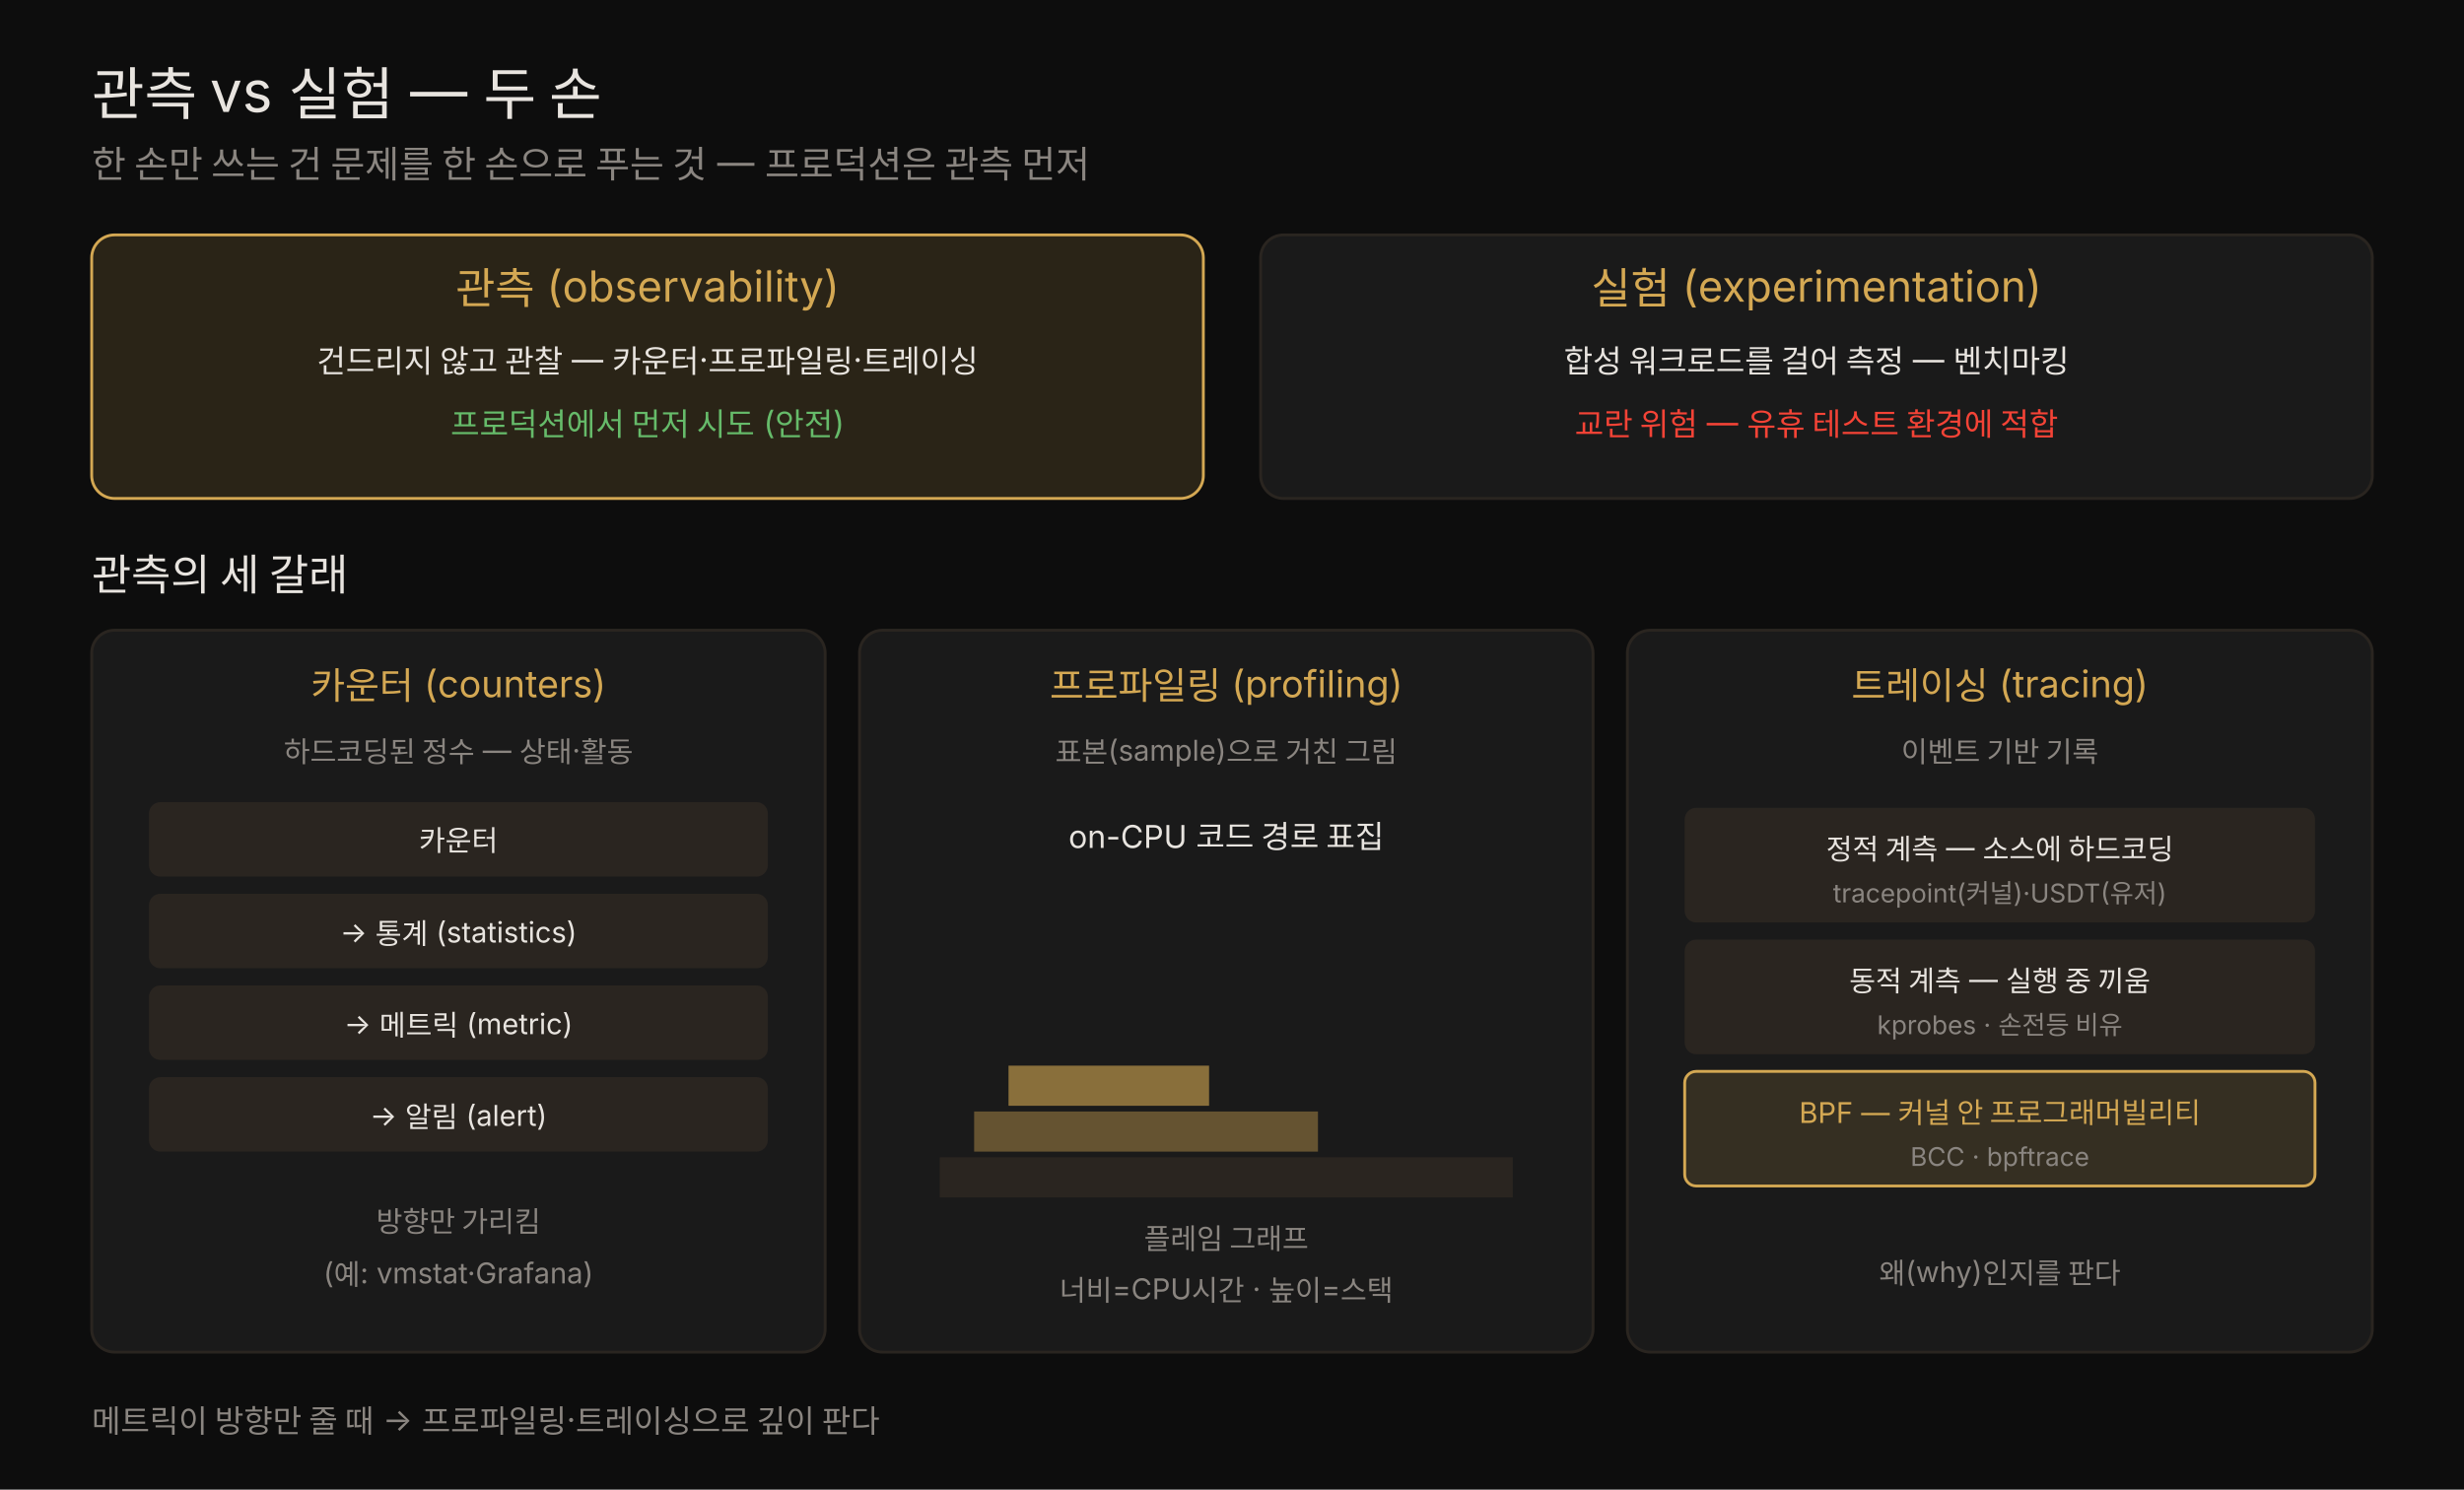
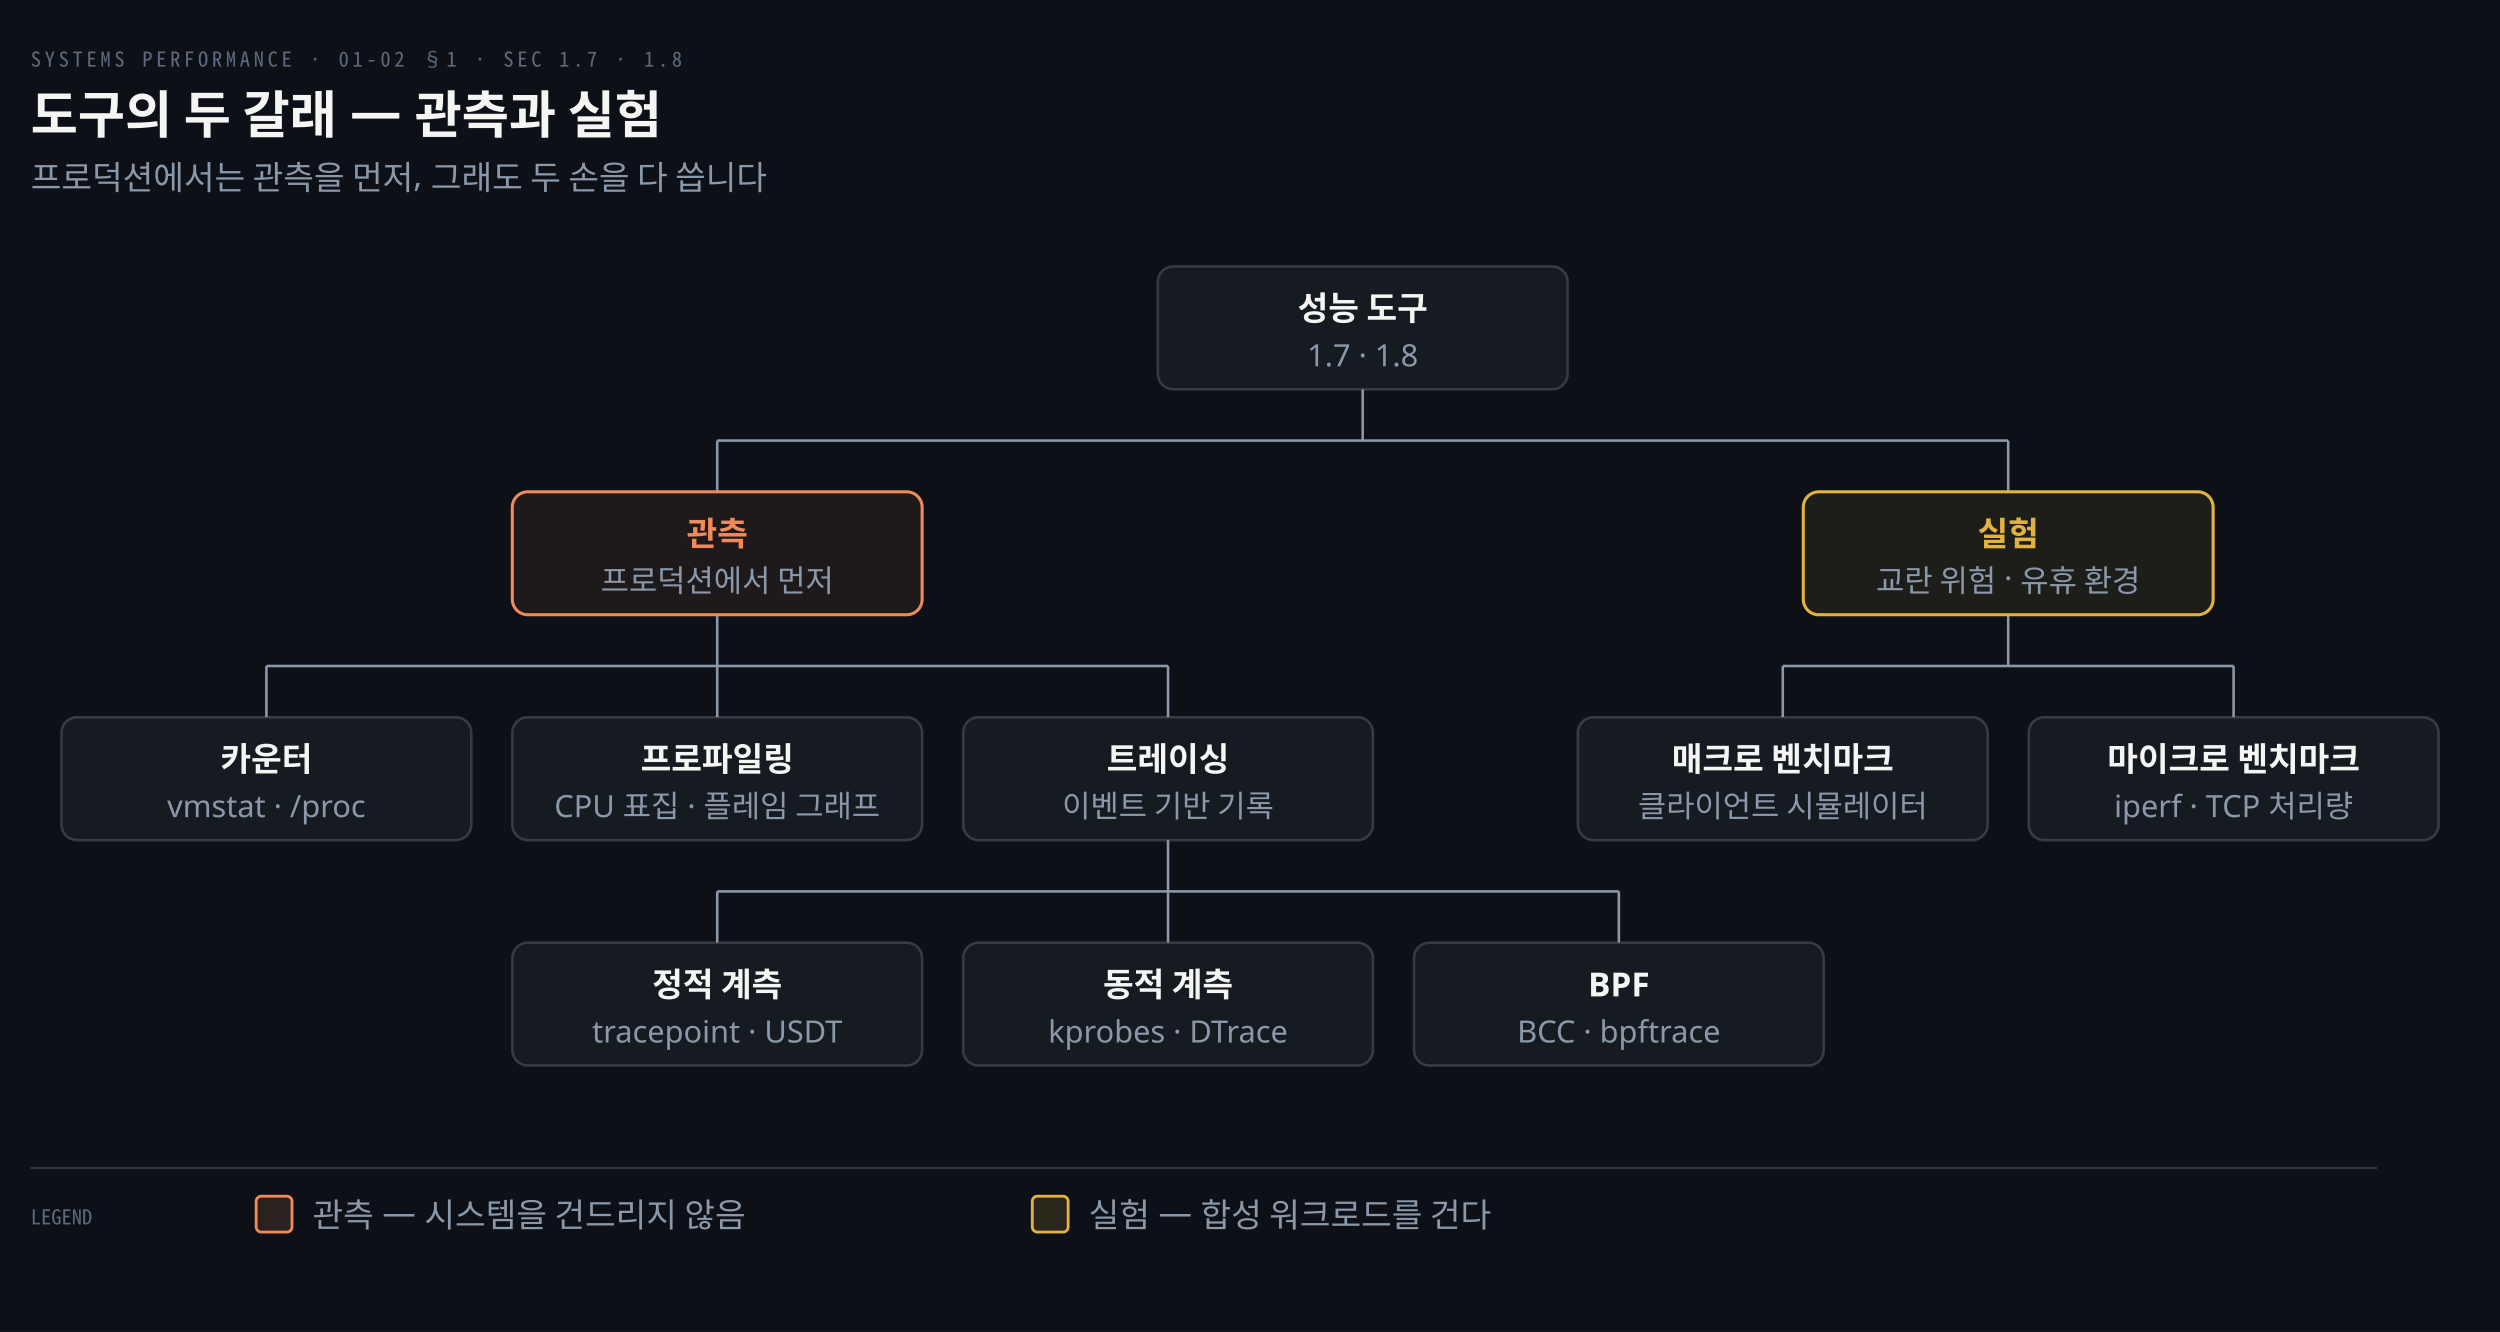
- <svg xmlns="http://www.w3.org/2000/svg" viewBox="0 0 860 520" width="100%" role="img" font-family="'Pretendard', -apple-system, 'Noto Sans KR', sans-serif">
-   <rect x="0" y="0" width="860" height="520" fill="#0d0d0d" />
-   <text x="32" y="40" fill="#e8e4df" font-size="20">관측 vs 실험 — 두 손</text>
-   <text x="32" y="62" fill="rgb(138,133,128)" font-size="13">한 손만 쓰는 건 문제를 한 손으로 푸는 것 — 프로덕션은 관측 먼저</text>
-   <rect x="32" y="82" width="388" height="92" fill="rgba(212,168,83,0.15)" stroke="rgb(212,168,83)" rx="8" />
-   <text x="226" y="106" fill="rgb(212,168,83)" font-size="15" text-anchor="middle">관측 (observability)</text>
-   <text x="226" y="130" fill="#e8e4df" font-size="11" text-anchor="middle">건드리지 않고 관찰 — 카운터·프로파일링·트레이싱</text>
-   <text x="226" y="152" fill="#66bb6a" font-size="11" text-anchor="middle">프로덕션에서 먼저 시도 (안전)</text>
-   <rect x="440" y="82" width="388" height="92" fill="rgb(26,26,26)" stroke="rgb(42,37,32)" rx="8" />
-   <text x="634" y="106" fill="rgb(212,168,83)" font-size="15" text-anchor="middle">실험 (experimentation)</text>
-   <text x="634" y="130" fill="#e8e4df" font-size="11" text-anchor="middle">합성 워크로드를 걸어 측정 — 벤치마킹</text>
-   <text x="634" y="152" fill="#f44336" font-size="11" text-anchor="middle">교란 위험 — 유휴 테스트 환경에 적합</text>
-   <text x="32" y="206" fill="#e8e4df" font-size="15">관측의 세 갈래</text>
-   <rect x="32" y="220" width="256" height="252" fill="rgb(26,26,26)" stroke="rgb(42,37,32)" rx="8" />
-   <text x="160" y="244" fill="rgb(212,168,83)" font-size="13" text-anchor="middle">카운터 (counters)</text>
-   <text x="160" y="266" fill="rgb(138,133,128)" font-size="10" text-anchor="middle">하드코딩된 정수 — 상태·활동</text>
-   <rect x="52" y="280" width="216" height="26" fill="rgb(42,37,32)" rx="4" />
-   <text x="160" y="297" fill="#e8e4df" font-size="10" text-anchor="middle">카운터</text>
-   <rect x="52" y="312" width="216" height="26" fill="rgb(42,37,32)" rx="4" />
-   <text x="160" y="329" fill="#e8e4df" font-size="10" text-anchor="middle">→ 통계 (statistics)</text>
-   <rect x="52" y="344" width="216" height="26" fill="rgb(42,37,32)" rx="4" />
-   <text x="160" y="361" fill="#e8e4df" font-size="10" text-anchor="middle">→ 메트릭 (metric)</text>
-   <rect x="52" y="376" width="216" height="26" fill="rgb(42,37,32)" rx="4" />
-   <text x="160" y="393" fill="#e8e4df" font-size="10" text-anchor="middle">→ 알림 (alert)</text>
-   <text x="160" y="430" fill="rgb(138,133,128)" font-size="10" text-anchor="middle">방향만 가리킴</text>
-   <text x="160" y="448" fill="rgb(138,133,128)" font-size="10" text-anchor="middle">(예: vmstat·Grafana)</text>
-   <rect x="300" y="220" width="256" height="252" fill="rgb(26,26,26)" stroke="rgb(42,37,32)" rx="8" />
-   <text x="428" y="244" fill="rgb(212,168,83)" font-size="13" text-anchor="middle">프로파일링 (profiling)</text>
-   <text x="428" y="266" fill="rgb(138,133,128)" font-size="10" text-anchor="middle">표본(sample)으로 거친 그림</text>
-   <text x="428" y="296" fill="#e8e4df" font-size="11" text-anchor="middle">on-CPU 코드 경로 표집</text>
-   <rect x="328" y="404" width="200" height="14" fill="rgb(42,37,32)" />
-   <rect x="340" y="388" width="120" height="14" fill="rgba(212,168,83,0.4)" />
-   <rect x="352" y="372" width="70" height="14" fill="rgba(212,168,83,0.6)" />
-   <text x="428" y="436" fill="rgb(138,133,128)" font-size="10" text-anchor="middle">플레임 그래프</text>
-   <text x="428" y="454" fill="rgb(138,133,128)" font-size="10" text-anchor="middle">너비=CPU시간 · 높이=스택</text>
-   <rect x="568" y="220" width="260" height="252" fill="rgb(26,26,26)" stroke="rgb(42,37,32)" rx="8" />
-   <text x="698" y="244" fill="rgb(212,168,83)" font-size="13" text-anchor="middle">트레이싱 (tracing)</text>
-   <text x="698" y="266" fill="rgb(138,133,128)" font-size="10" text-anchor="middle">이벤트 기반 기록</text>
-   <rect x="588" y="282" width="220" height="40" fill="rgb(42,37,32)" rx="4" />
-   <text x="698" y="300" fill="#e8e4df" font-size="10" text-anchor="middle">정적 계측 — 소스에 하드코딩</text>
-   <text x="698" y="315" fill="rgb(138,133,128)" font-size="9" text-anchor="middle">tracepoint(커널)·USDT(유저)</text>
-   <rect x="588" y="328" width="220" height="40" fill="rgb(42,37,32)" rx="4" />
-   <text x="698" y="346" fill="#e8e4df" font-size="10" text-anchor="middle">동적 계측 — 실행 중 끼움</text>
-   <text x="698" y="361" fill="rgb(138,133,128)" font-size="9" text-anchor="middle">kprobes · 손전등 비유</text>
-   <rect x="588" y="374" width="220" height="40" fill="rgba(212,168,83,0.15)" stroke="rgb(212,168,83)" rx="4" />
-   <text x="698" y="392" fill="rgb(212,168,83)" font-size="10" text-anchor="middle">BPF — 커널 안 프로그래머빌리티</text>
-   <text x="698" y="407" fill="rgb(138,133,128)" font-size="9" text-anchor="middle">BCC · bpftrace</text>
-   <text x="698" y="448" fill="rgb(138,133,128)" font-size="10" text-anchor="middle">왜(why)인지를 판다</text>
-   <text x="32" y="500" fill="rgb(138,133,128)" font-size="11">메트릭이 방향만 줄 때 → 프로파일링·트레이싱으로 깊이 판다</text>
+ <svg xmlns="http://www.w3.org/2000/svg" viewBox="0 0 976 520" width="100%" role="img" aria-labelledby="dt dd">
+   <defs>
+     <marker id="ar" viewBox="0 0 8 8" refX="7" refY="4" markerWidth="6.5" markerHeight="6.5" orient="auto">
+       <path d="M0 0 L8 4 L0 8 z" fill="#8B98A9" />
+     </marker>
+     <marker id="ok" viewBox="0 0 8 8" refX="7" refY="4" markerWidth="6.5" markerHeight="6.5" orient="auto">
+       <path d="M0 0 L8 4 L0 8 z" fill="#3FB98C" />
+     </marker>
+     <marker id="warn" viewBox="0 0 8 8" refX="7" refY="4" markerWidth="6.5" markerHeight="6.5" orient="auto">
+       <path d="M0 0 L8 4 L0 8 z" fill="#E3B341" />
+     </marker>
+     <marker id="bad" viewBox="0 0 8 8" refX="7" refY="4" markerWidth="6.5" markerHeight="6.5" orient="auto">
+       <path d="M0 0 L8 4 L0 8 z" fill="#F0616D" />
+     </marker>
+     <marker id="info" viewBox="0 0 8 8" refX="7" refY="4" markerWidth="6.5" markerHeight="6.5" orient="auto">
+       <path d="M0 0 L8 4 L0 8 z" fill="#6A95D8" />
+     </marker>
+     <marker id="acc" viewBox="0 0 8 8" refX="7" refY="4" markerWidth="6.5" markerHeight="6.5" orient="auto">
+       <path d="M0 0 L8 4 L0 8 z" fill="#F08A59" />
+     </marker>
+     <marker id="soft" viewBox="0 0 8 8" refX="7" refY="4" markerWidth="6.5" markerHeight="6.5" orient="auto">
+       <path d="M0 0 L8 4 L0 8 z" fill="#5E6B7E" />
+     </marker>
+   </defs>
+   <rect width="976" height="520" fill="#0D1117" />
+   <text x="12" y="26" font-family="'Geist Mono','Noto Sans Mono CJK KR',monospace" font-size="8" letter-spacing="0.18em" fill="#5E6B7E">SYSTEMS PERFORMANCE · 01-02 §1 · SEC 1.7 · 1.8</text>
+   <text x="12" y="52" font-family="'Geist','Apple SD Gothic Neo','Noto Sans KR','Malgun Gothic',sans-serif" font-size="20" font-weight="600" fill="#F5F5F3">도구의 두 갈래 — 관측과 실험</text>
+   <text x="12" y="74" font-family="'Geist','Apple SD Gothic Neo','Noto Sans KR','Malgun Gothic',sans-serif" font-size="13" fill="#8B98A9">프로덕션에서는 관측을 먼저, 그래도 두 손을 다 씁니다</text>
+   <line x1="532" y1="152" x2="532" y2="172.0" stroke="#8B98A9" stroke-width="1.0" />
+   <line x1="280" y1="172.0" x2="784" y2="172.0" stroke="#8B98A9" stroke-width="1.0" />
+   <line x1="280" y1="172.0" x2="280" y2="192" stroke="#8B98A9" stroke-width="1.0" />
+   <line x1="784" y1="172.0" x2="784" y2="192" stroke="#8B98A9" stroke-width="1.0" />
+   <line x1="280" y1="240" x2="280" y2="260.0" stroke="#8B98A9" stroke-width="1.0" />
+   <line x1="104.0" y1="260.0" x2="456.0" y2="260.0" stroke="#8B98A9" stroke-width="1.0" />
+   <line x1="104.0" y1="260.0" x2="104.0" y2="280" stroke="#8B98A9" stroke-width="1.0" />
+   <line x1="280.0" y1="260.0" x2="280.0" y2="280" stroke="#8B98A9" stroke-width="1.0" />
+   <line x1="456.0" y1="260.0" x2="456.0" y2="280" stroke="#8B98A9" stroke-width="1.0" />
+   <line x1="784" y1="240" x2="784" y2="260.0" stroke="#8B98A9" stroke-width="1.0" />
+   <line x1="696.0" y1="260.0" x2="872.0" y2="260.0" stroke="#8B98A9" stroke-width="1.0" />
+   <line x1="696.0" y1="260.0" x2="696.0" y2="280" stroke="#8B98A9" stroke-width="1.0" />
+   <line x1="872.0" y1="260.0" x2="872.0" y2="280" stroke="#8B98A9" stroke-width="1.0" />
+   <line x1="456.0" y1="328" x2="456.0" y2="348.0" stroke="#8B98A9" stroke-width="1.0" />
+   <line x1="280.0" y1="348.0" x2="632.0" y2="348.0" stroke="#8B98A9" stroke-width="1.0" />
+   <line x1="280.0" y1="348.0" x2="280.0" y2="368" stroke="#8B98A9" stroke-width="1.0" />
+   <line x1="456.0" y1="348.0" x2="456.0" y2="368" stroke="#8B98A9" stroke-width="1.0" />
+   <line x1="632.0" y1="348.0" x2="632.0" y2="368" stroke="#8B98A9" stroke-width="1.0" />
+   <rect x="452" y="104" width="160" height="48" rx="6" fill="#161B22" stroke="rgba(191,192,192,0.22)" stroke-width="1.0" />
+   <text x="532.0" y="125" text-anchor="middle" font-family="'Geist','Apple SD Gothic Neo','Noto Sans KR','Malgun Gothic',sans-serif" font-size="13" font-weight="600" fill="#F5F5F3">성능 도구</text>
+   <text x="532.0" y="143" text-anchor="middle" font-family="'Geist','Apple SD Gothic Neo','Noto Sans KR','Malgun Gothic',sans-serif" font-size="12" font-weight="400" fill="#8B98A9">1.7 · 1.8</text>
+   <rect x="200" y="192" width="160" height="48" rx="6" fill="#F08A5914" stroke="#F08A59" stroke-width="1.2" />
+   <text x="280.0" y="213" text-anchor="middle" font-family="'Geist','Apple SD Gothic Neo','Noto Sans KR','Malgun Gothic',sans-serif" font-size="13" font-weight="600" fill="#F08A59">관측</text>
+   <text x="280.0" y="231" text-anchor="middle" font-family="'Geist','Apple SD Gothic Neo','Noto Sans KR','Malgun Gothic',sans-serif" font-size="12" font-weight="400" fill="#8B98A9">프로덕션에서 먼저</text>
+   <rect x="704" y="192" width="160" height="48" rx="6" fill="#E3B34114" stroke="#E3B341" stroke-width="1.2" />
+   <text x="784.0" y="213" text-anchor="middle" font-family="'Geist','Apple SD Gothic Neo','Noto Sans KR','Malgun Gothic',sans-serif" font-size="13" font-weight="600" fill="#E3B341">실험</text>
+   <text x="784.0" y="231" text-anchor="middle" font-family="'Geist','Apple SD Gothic Neo','Noto Sans KR','Malgun Gothic',sans-serif" font-size="12" font-weight="400" fill="#8B98A9">교란 위험 · 유휴 환경</text>
+   <rect x="24" y="280" width="160" height="48" rx="6" fill="#161B22" stroke="rgba(191,192,192,0.22)" stroke-width="1.0" />
+   <text x="104.0" y="301" text-anchor="middle" font-family="'Geist','Apple SD Gothic Neo','Noto Sans KR','Malgun Gothic',sans-serif" font-size="13" font-weight="600" fill="#F5F5F3">카운터</text>
+   <text x="104.0" y="319" text-anchor="middle" font-family="'Geist','Apple SD Gothic Neo','Noto Sans KR','Malgun Gothic',sans-serif" font-size="12" font-weight="400" fill="#8B98A9">vmstat · /proc</text>
+   <rect x="200" y="280" width="160" height="48" rx="6" fill="#161B22" stroke="rgba(191,192,192,0.22)" stroke-width="1.0" />
+   <text x="280.0" y="301" text-anchor="middle" font-family="'Geist','Apple SD Gothic Neo','Noto Sans KR','Malgun Gothic',sans-serif" font-size="13" font-weight="600" fill="#F5F5F3">프로파일링</text>
+   <text x="280.0" y="319" text-anchor="middle" font-family="'Geist','Apple SD Gothic Neo','Noto Sans KR','Malgun Gothic',sans-serif" font-size="12" font-weight="400" fill="#8B98A9">CPU 표집 · 플레임 그래프</text>
+   <rect x="376" y="280" width="160" height="48" rx="6" fill="#161B22" stroke="rgba(191,192,192,0.22)" stroke-width="1.0" />
+   <text x="456.0" y="301" text-anchor="middle" font-family="'Geist','Apple SD Gothic Neo','Noto Sans KR','Malgun Gothic',sans-serif" font-size="13" font-weight="600" fill="#F5F5F3">트레이싱</text>
+   <text x="456.0" y="319" text-anchor="middle" font-family="'Geist','Apple SD Gothic Neo','Noto Sans KR','Malgun Gothic',sans-serif" font-size="12" font-weight="400" fill="#8B98A9">이벤트 기반 기록</text>
+   <rect x="616" y="280" width="160" height="48" rx="6" fill="#161B22" stroke="rgba(191,192,192,0.22)" stroke-width="1.0" />
+   <text x="696.0" y="301" text-anchor="middle" font-family="'Geist','Apple SD Gothic Neo','Noto Sans KR','Malgun Gothic',sans-serif" font-size="13" font-weight="600" fill="#F5F5F3">매크로 벤치마크</text>
+   <text x="696.0" y="319" text-anchor="middle" font-family="'Geist','Apple SD Gothic Neo','Noto Sans KR','Malgun Gothic',sans-serif" font-size="12" font-weight="400" fill="#8B98A9">클라이언트 시뮬레이터</text>
+   <rect x="792" y="280" width="160" height="48" rx="6" fill="#161B22" stroke="rgba(191,192,192,0.22)" stroke-width="1.0" />
+   <text x="872.0" y="301" text-anchor="middle" font-family="'Geist','Apple SD Gothic Neo','Noto Sans KR','Malgun Gothic',sans-serif" font-size="13" font-weight="600" fill="#F5F5F3">마이크로 벤치마크</text>
+   <text x="872.0" y="319" text-anchor="middle" font-family="'Geist','Apple SD Gothic Neo','Noto Sans KR','Malgun Gothic',sans-serif" font-size="12" font-weight="400" fill="#8B98A9">iperf · TCP 처리량</text>
+   <rect x="200" y="368" width="160" height="48" rx="6" fill="#161B22" stroke="rgba(191,192,192,0.22)" stroke-width="1.0" />
+   <text x="280.0" y="389" text-anchor="middle" font-family="'Geist','Apple SD Gothic Neo','Noto Sans KR','Malgun Gothic',sans-serif" font-size="13" font-weight="600" fill="#F5F5F3">정적 계측</text>
+   <text x="280.0" y="407" text-anchor="middle" font-family="'Geist','Apple SD Gothic Neo','Noto Sans KR','Malgun Gothic',sans-serif" font-size="12" font-weight="400" fill="#8B98A9">tracepoint · USDT</text>
+   <rect x="376" y="368" width="160" height="48" rx="6" fill="#161B22" stroke="rgba(191,192,192,0.22)" stroke-width="1.0" />
+   <text x="456.0" y="389" text-anchor="middle" font-family="'Geist','Apple SD Gothic Neo','Noto Sans KR','Malgun Gothic',sans-serif" font-size="13" font-weight="600" fill="#F5F5F3">동적 계측</text>
+   <text x="456.0" y="407" text-anchor="middle" font-family="'Geist','Apple SD Gothic Neo','Noto Sans KR','Malgun Gothic',sans-serif" font-size="12" font-weight="400" fill="#8B98A9">kprobes · DTrace</text>
+   <rect x="552" y="368" width="160" height="48" rx="6" fill="#161B22" stroke="rgba(191,192,192,0.22)" stroke-width="1.0" />
+   <text x="632.0" y="389" text-anchor="middle" font-family="'Geist','Apple SD Gothic Neo','Noto Sans KR','Malgun Gothic',sans-serif" font-size="13" font-weight="600" fill="#F5F5F3">BPF</text>
+   <text x="632.0" y="407" text-anchor="middle" font-family="'Geist','Apple SD Gothic Neo','Noto Sans KR','Malgun Gothic',sans-serif" font-size="12" font-weight="400" fill="#8B98A9">BCC · bpftrace</text>
+   <line x1="12" y1="456" x2="928" y2="456" stroke="rgba(191,192,192,0.22)" stroke-width="0.8" />
+   <text x="12" y="478" text-anchor="start" font-family="'Geist Mono','Noto Sans Mono CJK KR',monospace" font-size="8" font-weight="400" fill="#5E6B7E">LEGEND</text>
+   <rect x="100" y="467" width="14" height="14" rx="2" fill="#F08A5922" stroke="#F08A59" stroke-width="1.1" />
+   <text x="122" y="479" text-anchor="start" font-family="'Geist','Apple SD Gothic Neo','Noto Sans KR','Malgun Gothic',sans-serif" font-size="13" font-weight="400" fill="#8B98A9">관측 — 시스템을 건드리지 않음</text>
+   <rect x="403" y="467" width="14" height="14" rx="2" fill="#E3B34122" stroke="#E3B341" stroke-width="1.1" />
+   <text x="425" y="479" text-anchor="start" font-family="'Geist','Apple SD Gothic Neo','Noto Sans KR','Malgun Gothic',sans-serif" font-size="13" font-weight="400" fill="#8B98A9">실험 — 합성 워크로드를 건다</text>
</svg>
